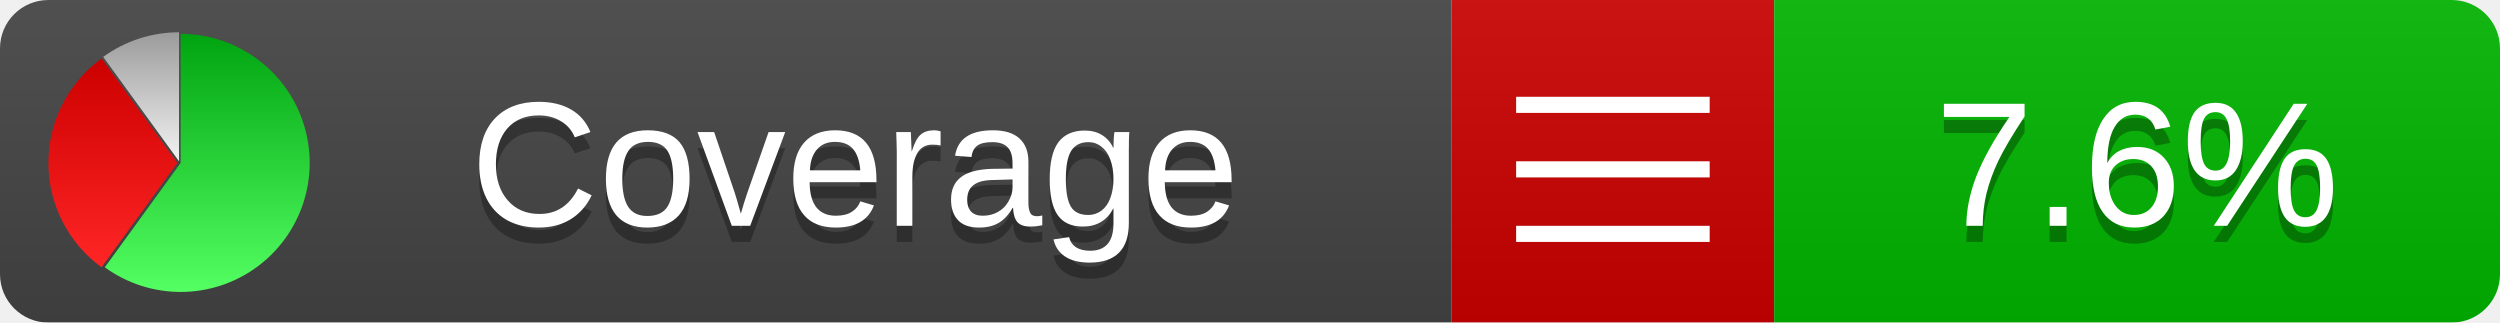
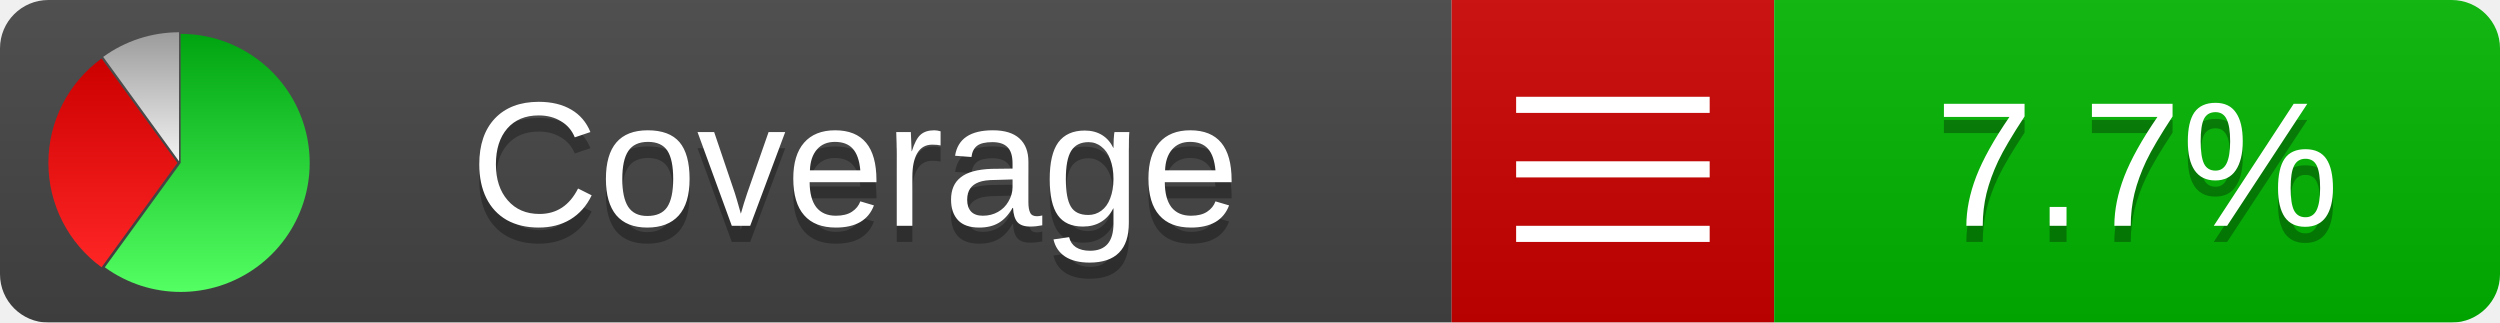
<svg xmlns="http://www.w3.org/2000/svg" xmlns:xlink="http://www.w3.org/1999/xlink" width="155" height="20">
  <style type="text/css">
          
            @keyframes fadeout {
              0 % { visibility: visible; opacity: 1; }
              40% { visibility: visible; opacity: 1; }
              50% { visibility: hidden; opacity: 0; }
              90% { visibility: hidden; opacity: 0; }
              100% { visibility: visible; opacity: 1; }
            }
            @keyframes fadein {
              0% { visibility: hidden; opacity: 0; }
              40% { visibility: hidden; opacity: 0; }
              50% { visibility: visible; opacity: 1; }
              90% { visibility: visible; opacity: 1; }
              100% { visibility: hidden; opacity: 0; }
            }
            .linecoverage {
                animation-duration: 10s;
                animation-name: fadeout;
                animation-iteration-count: infinite;
            }
            .branchcoverage {
                animation-duration: 10s;
                animation-name: fadein;
                animation-iteration-count: infinite;
            }
          
    </style>
  <defs>
    <linearGradient id="gradient" x2="0" y2="100%">
      <stop offset="0" stop-color="#bbb" stop-opacity=".1" />
      <stop offset="1" stop-opacity=".1" />
    </linearGradient>
    <linearGradient id="green" x2="0" y2="100%">
      <stop offset="0" stop-color="#00A410" />
      <stop offset="1" stop-color="#53FF63" />
    </linearGradient>
    <linearGradient id="red" x2="0" y2="100%">
      <stop offset="0" stop-color="#C00" />
      <stop offset="1" stop-color="#FF2525" />
    </linearGradient>
    <linearGradient id="gray" x2="0" y2="100%">
      <stop offset="0" stop-color="#9B9B9B" />
      <stop offset="1" stop-color="#F3F3F3" />
    </linearGradient>
    <mask id="mask">
      <rect width="155" height="20" rx="3" fill="#fff" />
    </mask>
    <g id="icon">
      <path style="fill:url(#green);" d="M205,202.5 l0,-200 a200,200 0 1,1 -117.558,361.803 z" />
      <path style="fill:url(#red);" d="M200,202.5 l-117.558,161.803 a200,200 0 0,1 0,-323.607 z" />
      <path style="fill:url(#gray);" d="M202.5,200 l-117.558,-161.803 a200,200 0 0,1 117.558,-38.196 z" />
    </g>
  </defs>
  <g mask="url(#mask)">
    <rect x="0" y="0" width="90" height="20" fill="#444" />
    <rect x="90" y="0" width="20" height="20" fill="#c00" />
    <rect x="110" y="0" width="45" height="20" fill="#00B600" />
    <rect x="0" y="0" width="155" height="20" fill="url(#gradient)" />
  </g>
  <g>
    <path class="" stroke="#fff" d="M94 6.5 h12 M94 10.5 h12 M94 14.5 h12" />
  </g>
  <g fill="#fff" text-anchor="middle" font-family="Verdana,Arial,Geneva,sans-serif" font-size="11">
    <a xlink:href="https://github.com/danielpalme/ReportGenerator" target="_top">
      <use xlink:href="#icon" transform="translate(3,2) scale(.04)" />
    </a>
    <text x="53" y="15" fill="#010101" fill-opacity=".3">Coverage</text>
    <text x="53" y="14" fill="#fff">Coverage</text>
-     <text class="" x="132.5" y="15" fill="#010101" fill-opacity=".3">7.6%</text>
-     <text class="" x="132.5" y="14">7.6%</text>
+     <text class="" x="132.5" y="15" fill="#010101" fill-opacity=".3">7.7%</text>
+     <text class="" x="132.5" y="14">7.7%</text>
  </g>
  <g>
    <rect class="" x="90" y="0" width="65" height="20" fill-opacity="0" />
  </g>
</svg>
